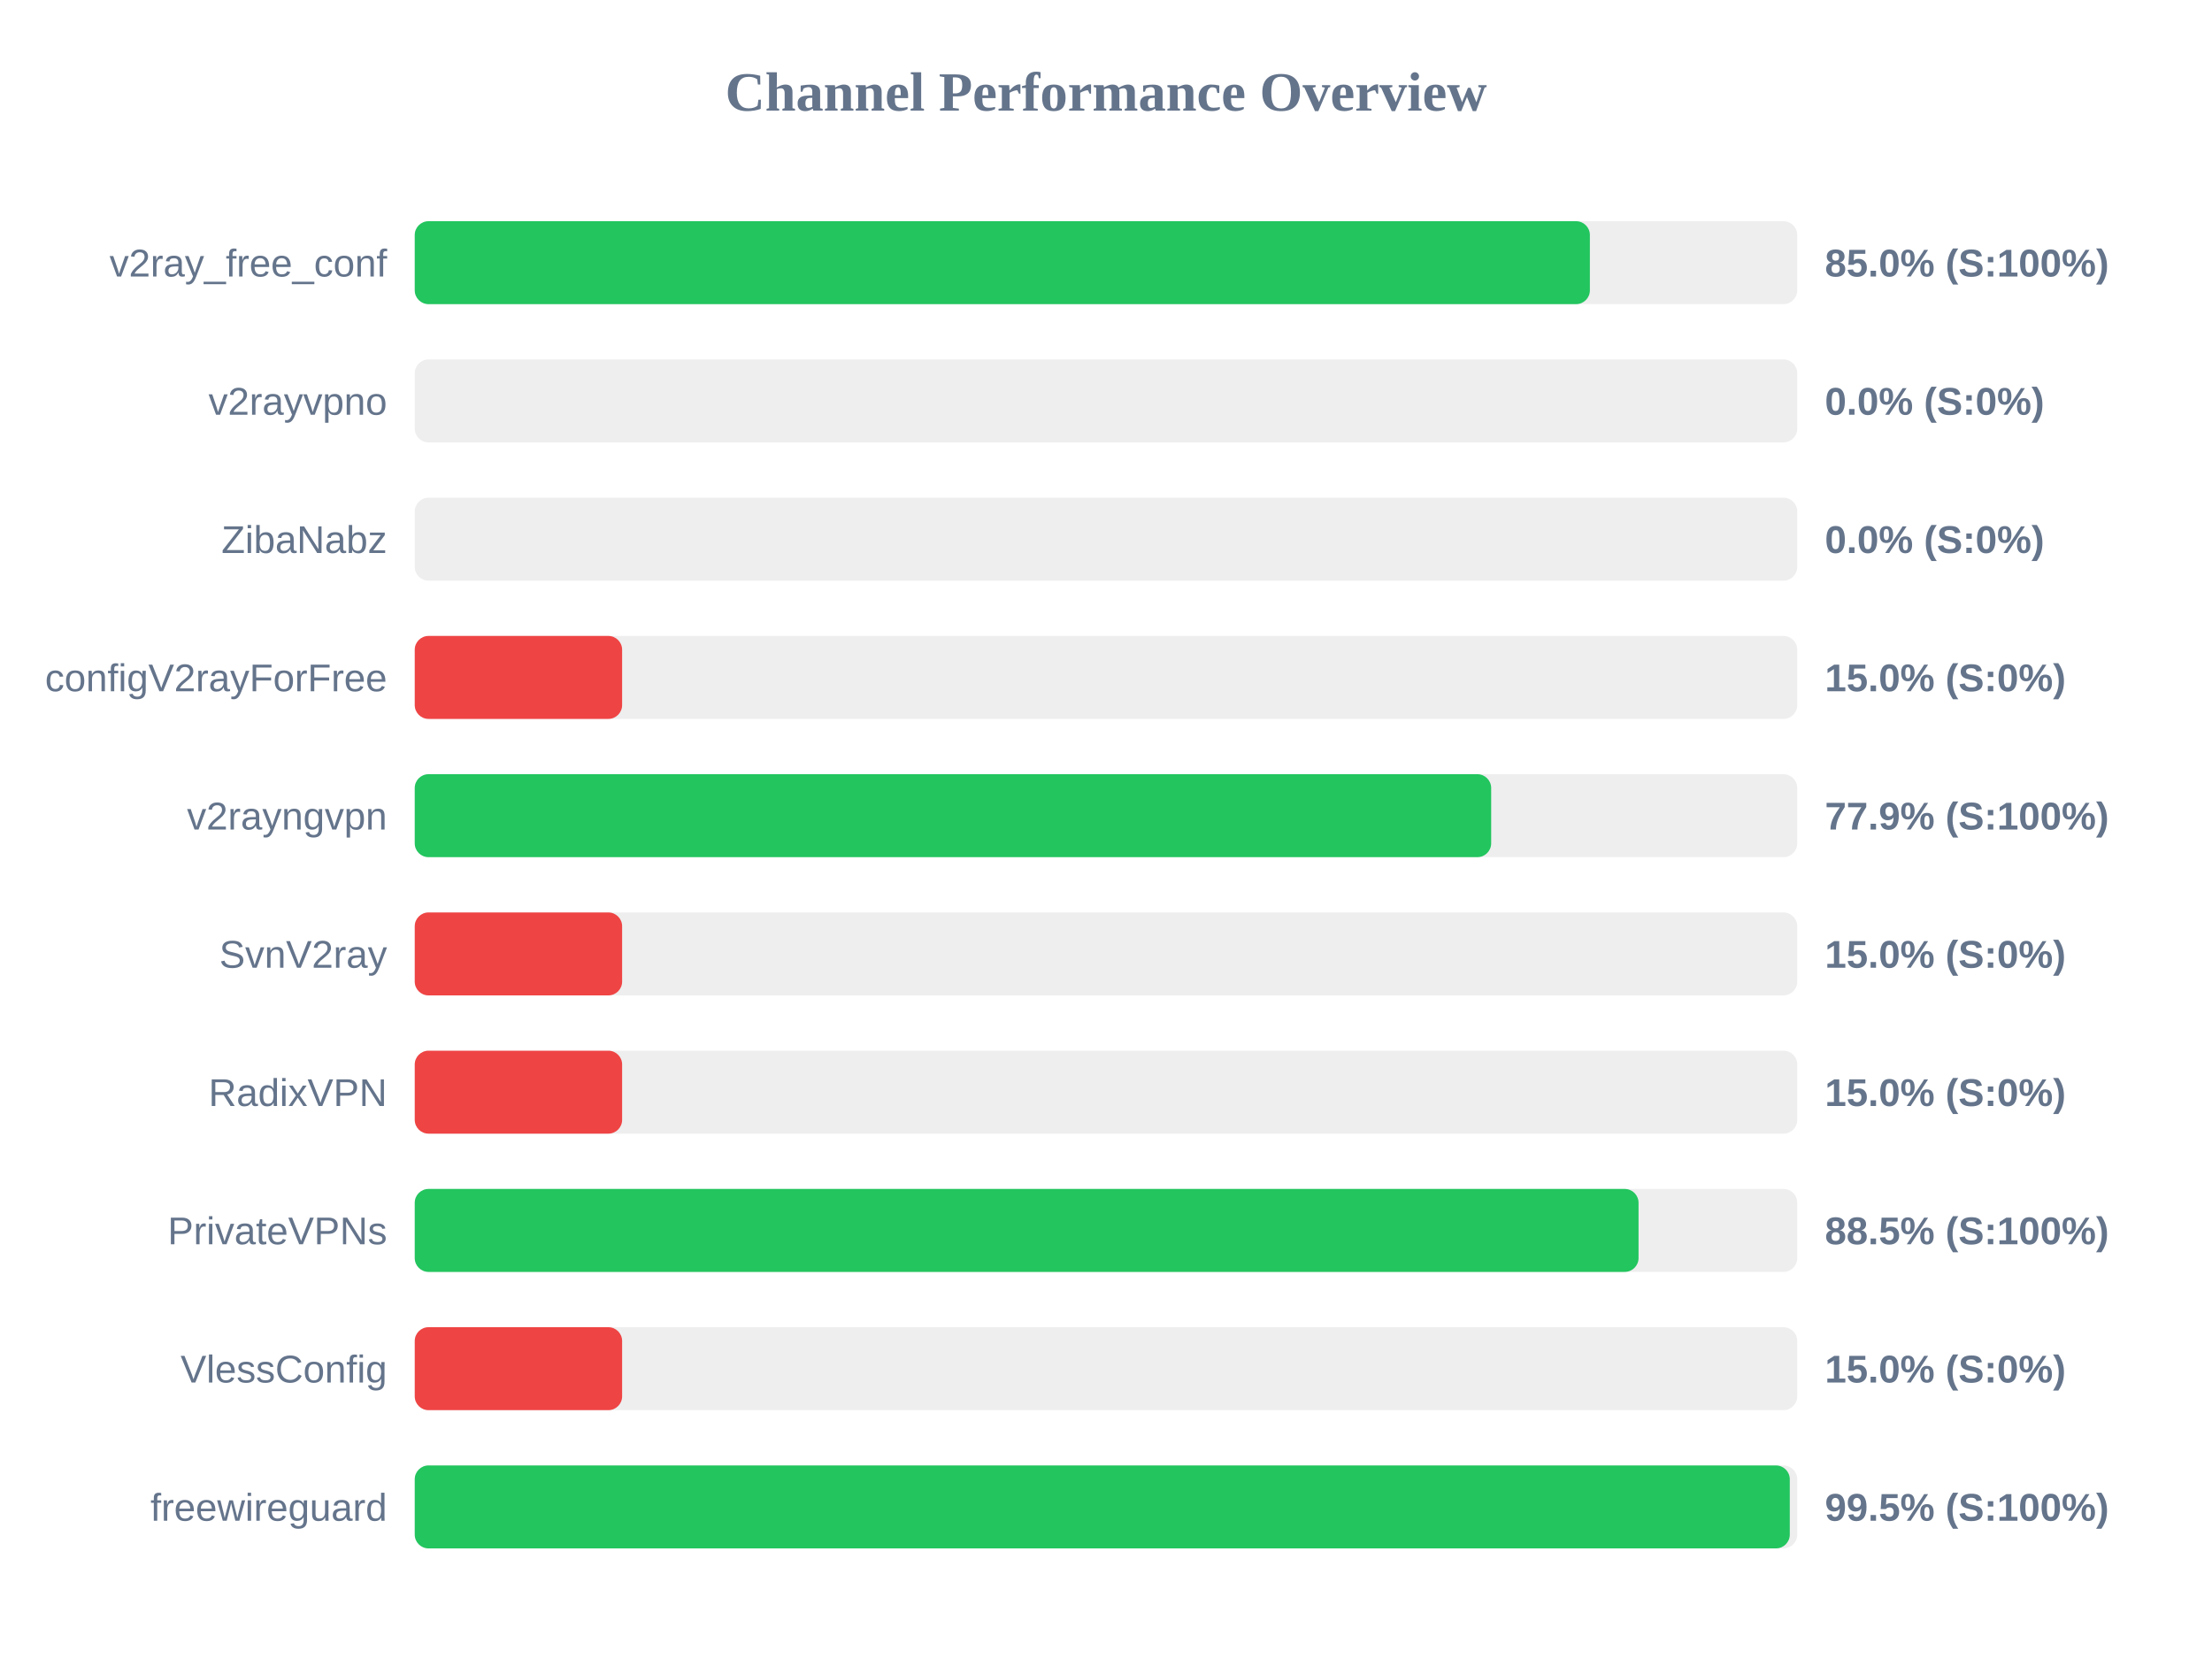
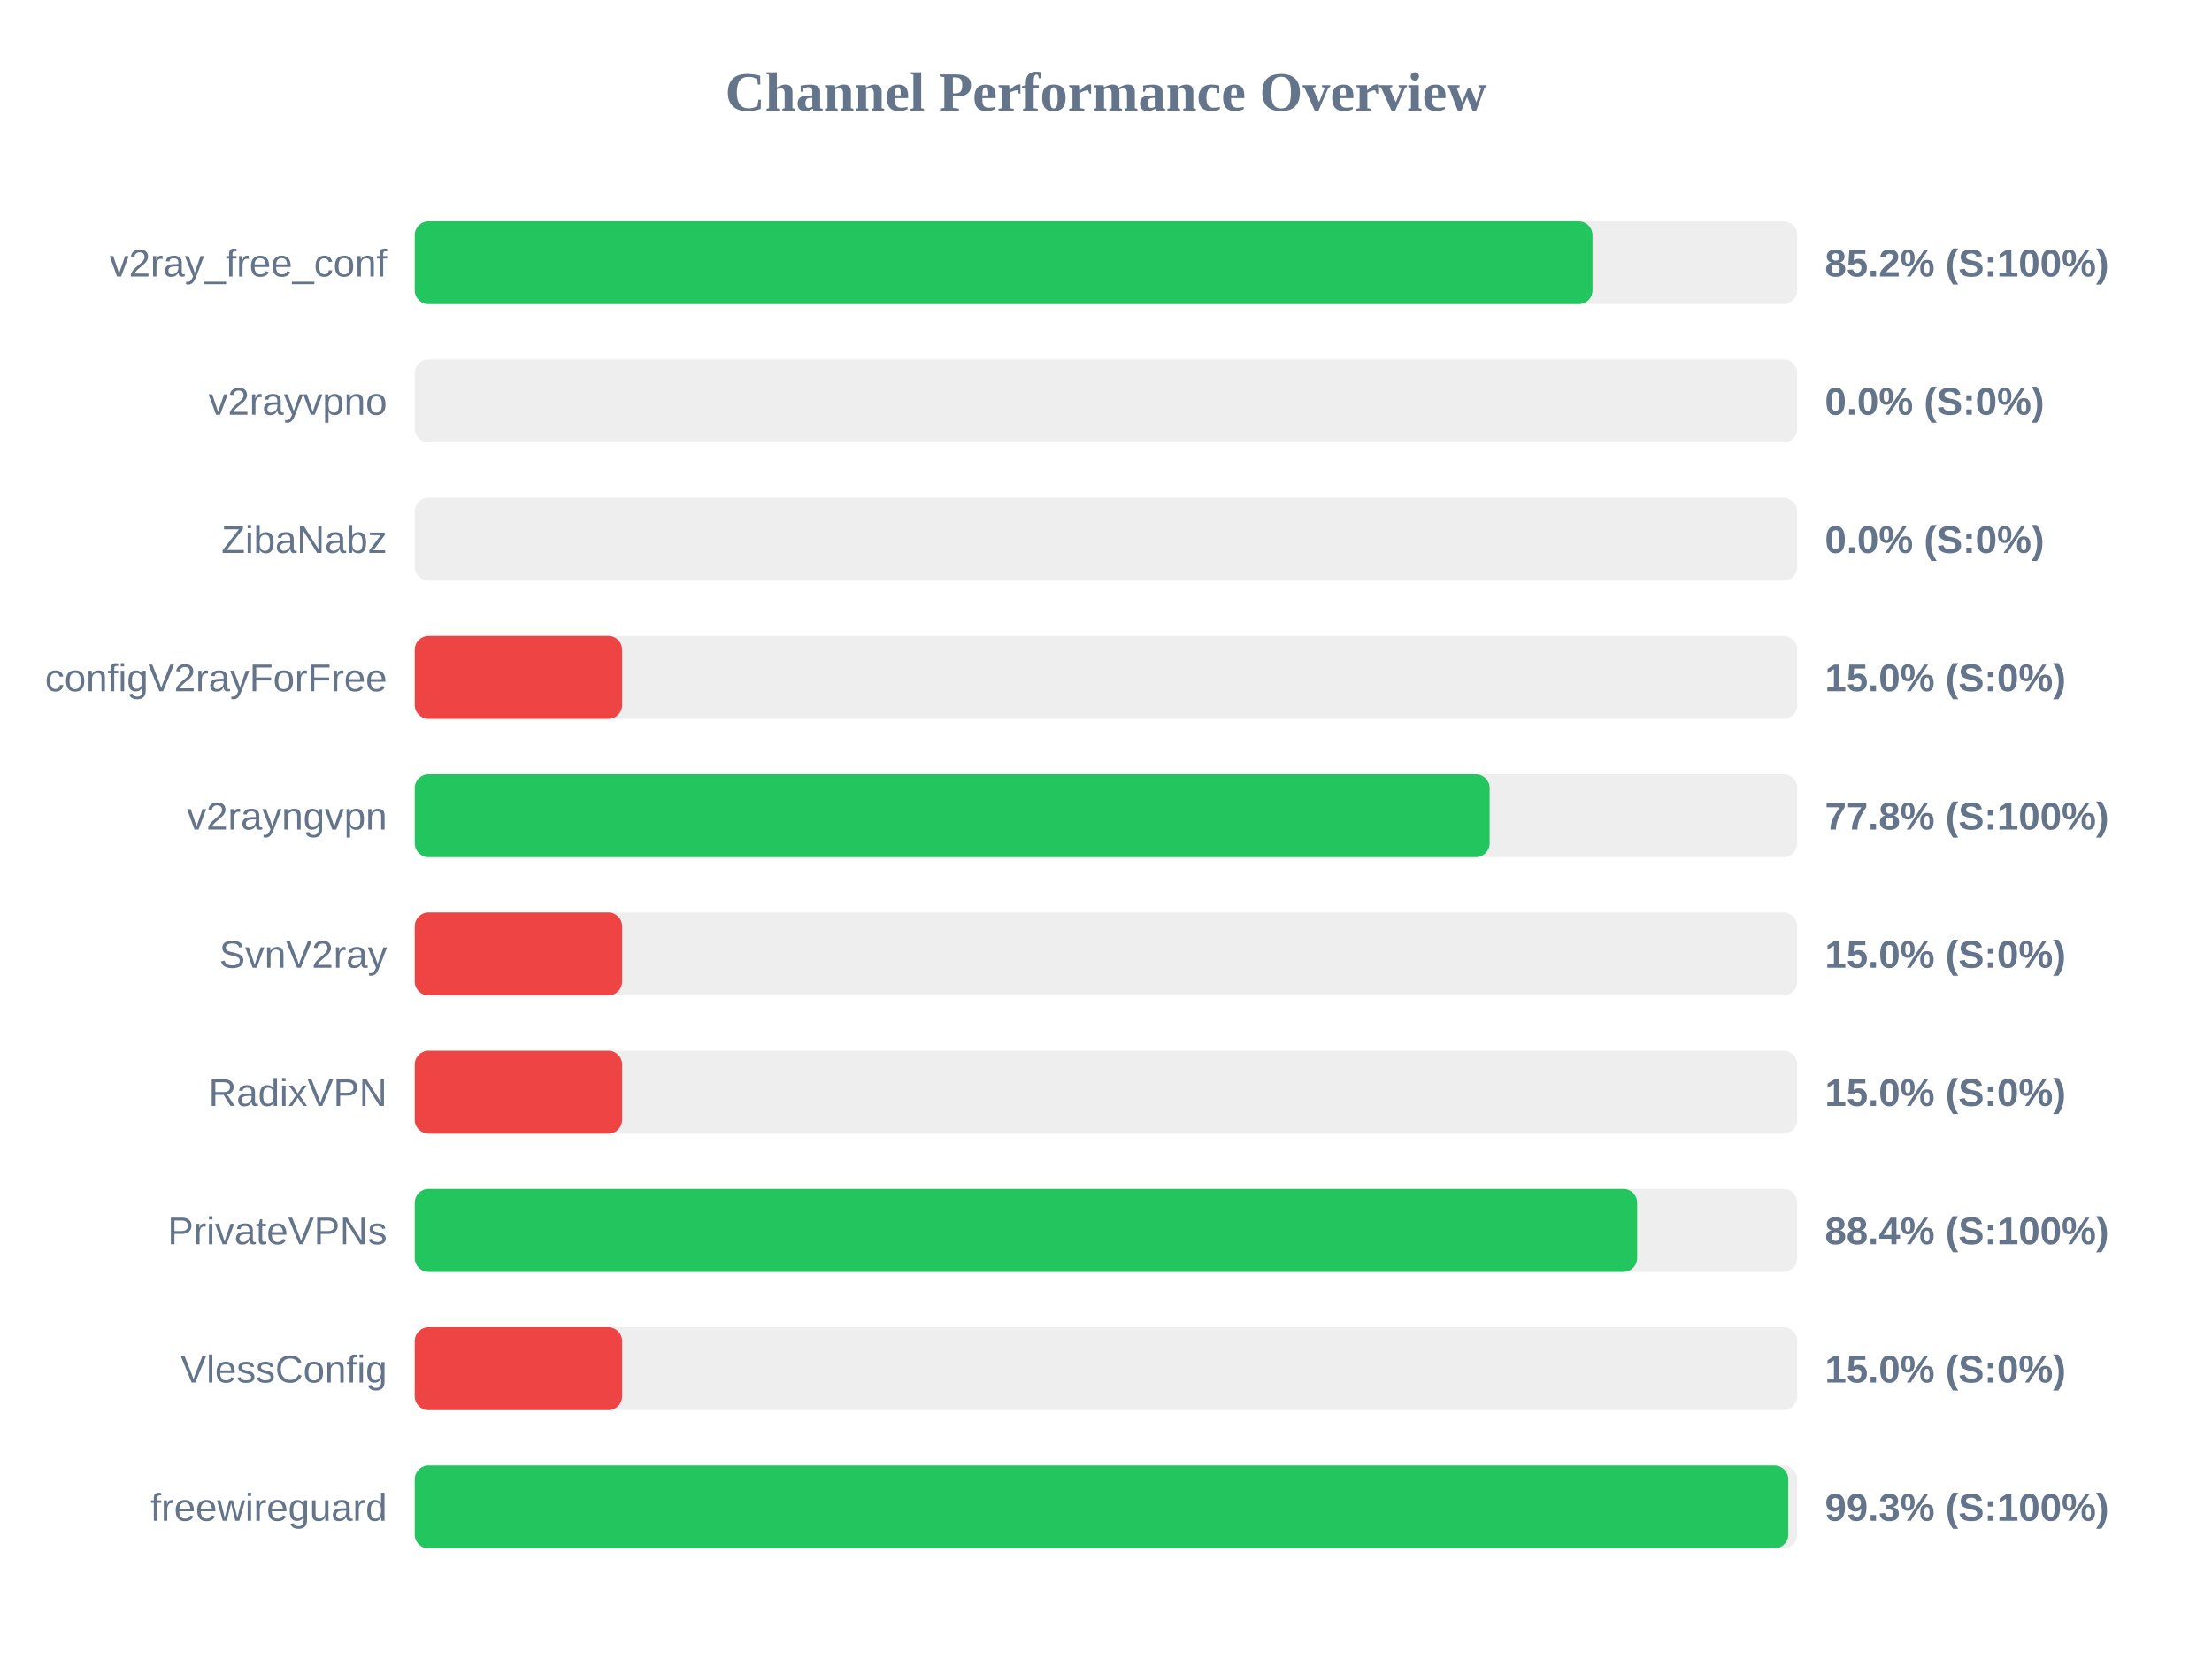
<svg xmlns="http://www.w3.org/2000/svg" width="800" height="600" version="1.1">
  <style>
        .row { font: 14px Arial; fill: #64748b; }
        .score { font: bold 14px Arial; fill: #64748b; }
    </style>
  <text x="400" y="40" text-anchor="middle" font-size="20px" font-weight="bold" fill="#64748b">Channel Performance Overview</text>
  <rect x="150" y="80" width="500" height="30" fill="#eee" rx="5" />
-   <rect x="150" y="80" width="425.0" height="30" fill="#22c55e" rx="5" />
+   <rect x="150" y="80" width="425.95" height="30" fill="#22c55e" rx="5" />
  <text x="140" y="100" text-anchor="end" class="row">v2ray_free_conf</text>
-   <text x="660" y="100" text-anchor="start" class="score">85.0% (S:100%)</text>
+   <text x="660" y="100" text-anchor="start" class="score">85.2% (S:100%)</text>
  <rect x="150" y="130" width="500" height="30" fill="#eee" rx="5" />
  <rect x="150" y="130" width="0.0" height="30" fill="#ef4444" rx="5" />
  <text x="140" y="150" text-anchor="end" class="row">v2rayvpno</text>
  <text x="660" y="150" text-anchor="start" class="score">0.0% (S:0%)</text>
  <rect x="150" y="180" width="500" height="30" fill="#eee" rx="5" />
  <rect x="150" y="180" width="0.0" height="30" fill="#ef4444" rx="5" />
  <text x="140" y="200" text-anchor="end" class="row">ZibaNabz</text>
  <text x="660" y="200" text-anchor="start" class="score">0.0% (S:0%)</text>
  <rect x="150" y="230" width="500" height="30" fill="#eee" rx="5" />
  <rect x="150" y="230" width="75.0" height="30" fill="#ef4444" rx="5" />
  <text x="140" y="250" text-anchor="end" class="row">configV2rayForFree</text>
  <text x="660" y="250" text-anchor="start" class="score">15.0% (S:0%)</text>
  <rect x="150" y="280" width="500" height="30" fill="#eee" rx="5" />
-   <rect x="150" y="280" width="389.3" height="30" fill="#22c55e" rx="5" />
+   <rect x="150" y="280" width="388.75" height="30" fill="#22c55e" rx="5" />
  <text x="140" y="300" text-anchor="end" class="row">v2rayngvpn</text>
-   <text x="660" y="300" text-anchor="start" class="score">77.9% (S:100%)</text>
+   <text x="660" y="300" text-anchor="start" class="score">77.8% (S:100%)</text>
  <rect x="150" y="330" width="500" height="30" fill="#eee" rx="5" />
  <rect x="150" y="330" width="75.0" height="30" fill="#ef4444" rx="5" />
  <text x="140" y="350" text-anchor="end" class="row">SvnV2ray</text>
  <text x="660" y="350" text-anchor="start" class="score">15.0% (S:0%)</text>
  <rect x="150" y="380" width="500" height="30" fill="#eee" rx="5" />
  <rect x="150" y="380" width="75.0" height="30" fill="#ef4444" rx="5" />
  <text x="140" y="400" text-anchor="end" class="row">RadixVPN</text>
  <text x="660" y="400" text-anchor="start" class="score">15.0% (S:0%)</text>
  <rect x="150" y="430" width="500" height="30" fill="#eee" rx="5" />
-   <rect x="150" y="430" width="442.6" height="30" fill="#22c55e" rx="5" />
+   <rect x="150" y="430" width="442.1" height="30" fill="#22c55e" rx="5" />
  <text x="140" y="450" text-anchor="end" class="row">PrivateVPNs</text>
-   <text x="660" y="450" text-anchor="start" class="score">88.5% (S:100%)</text>
+   <text x="660" y="450" text-anchor="start" class="score">88.4% (S:100%)</text>
  <rect x="150" y="480" width="500" height="30" fill="#eee" rx="5" />
  <rect x="150" y="480" width="75.0" height="30" fill="#ef4444" rx="5" />
  <text x="140" y="500" text-anchor="end" class="row">VlessConfig</text>
  <text x="660" y="500" text-anchor="start" class="score">15.0% (S:0%)</text>
  <rect x="150" y="530" width="500" height="30" fill="#eee" rx="5" />
-   <rect x="150" y="530" width="497.3" height="30" fill="#22c55e" rx="5" />
+   <rect x="150" y="530" width="496.75" height="30" fill="#22c55e" rx="5" />
  <text x="140" y="550" text-anchor="end" class="row">freewireguard</text>
-   <text x="660" y="550" text-anchor="start" class="score">99.5% (S:100%)</text>
+   <text x="660" y="550" text-anchor="start" class="score">99.3% (S:100%)</text>
</svg>
